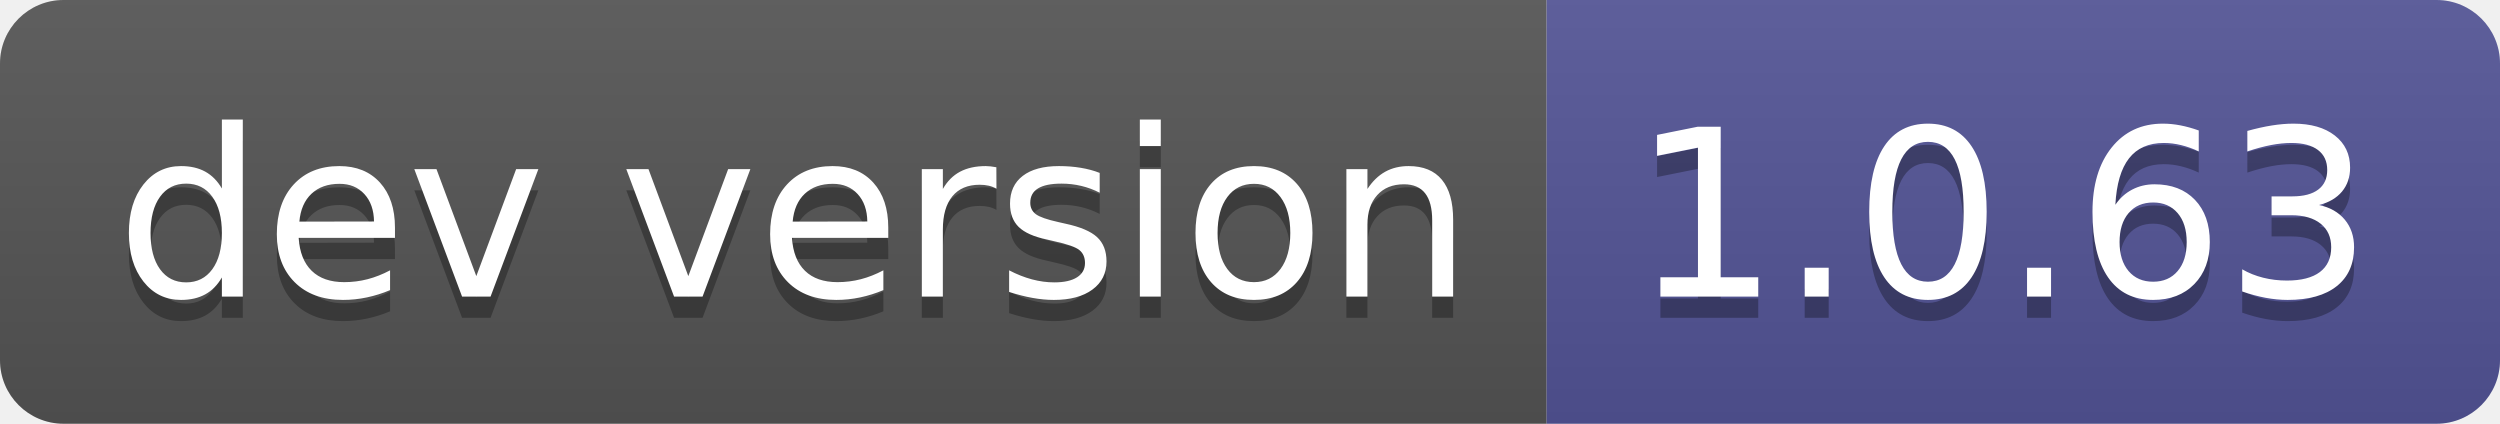
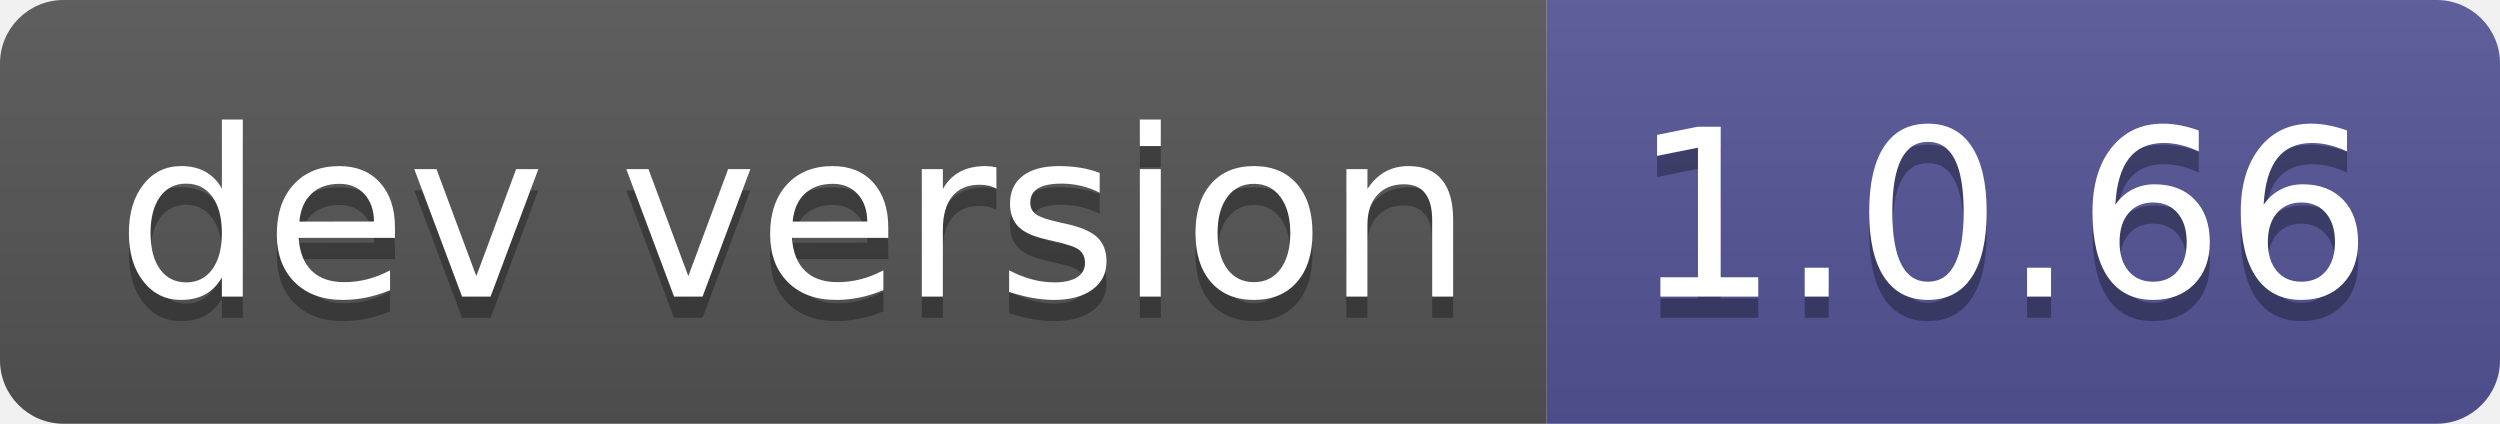
- <svg xmlns="http://www.w3.org/2000/svg" width="118" height="20" role="img" aria-label="dev version: 1.0.63">
+ <svg xmlns="http://www.w3.org/2000/svg" width="118" height="20" role="img" aria-label="dev version: 1.0.66">
  <linearGradient id="s" x2="0" y2="100%">
    <stop offset="0" stop-color="#bbb" stop-opacity=".1" />
    <stop offset="1" stop-opacity=".1" />
  </linearGradient>
  <clipPath id="r">
    <rect width="118" height="20" rx="3" fill="#fff" />
  </clipPath>
  <g clip-path="url(#r)">
    <rect width="73" height="20" fill="#555" />
    <rect x="73" width="45" height="20" fill="#535597" />
    <rect width="118" height="20" fill="url(#s)" />
  </g>
  <g fill="#fff" text-anchor="middle" font-family="Verdana,Geneva,DejaVu Sans,sans-serif" text-rendering="geometricPrecision" font-size="110">
    <text aria-hidden="true" x="375" y="150" fill="#010101" fill-opacity=".3" transform="scale(.1)" textLength="630">dev version</text>
    <text x="375" y="140" transform="scale(.1)" fill="#fff" textLength="630">dev version</text>
-     <text aria-hidden="true" x="945" y="150" fill="#010101" fill-opacity=".3" transform="scale(.1)" textLength="350">1.0.63</text>
-     <text x="945" y="140" transform="scale(.1)" fill="#fff" textLength="350">1.0.63</text>
+     <text aria-hidden="true" x="945" y="150" fill="#010101" fill-opacity=".3" transform="scale(.1)" textLength="350">1.0.66</text>
+     <text x="945" y="140" transform="scale(.1)" fill="#fff" textLength="350">1.0.66</text>
  </g>
</svg>
